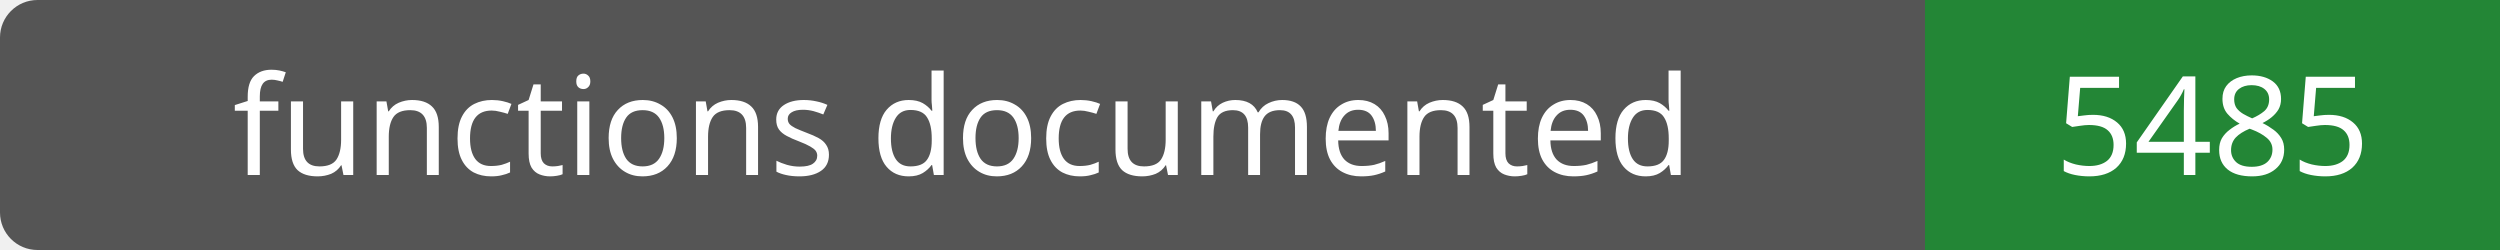
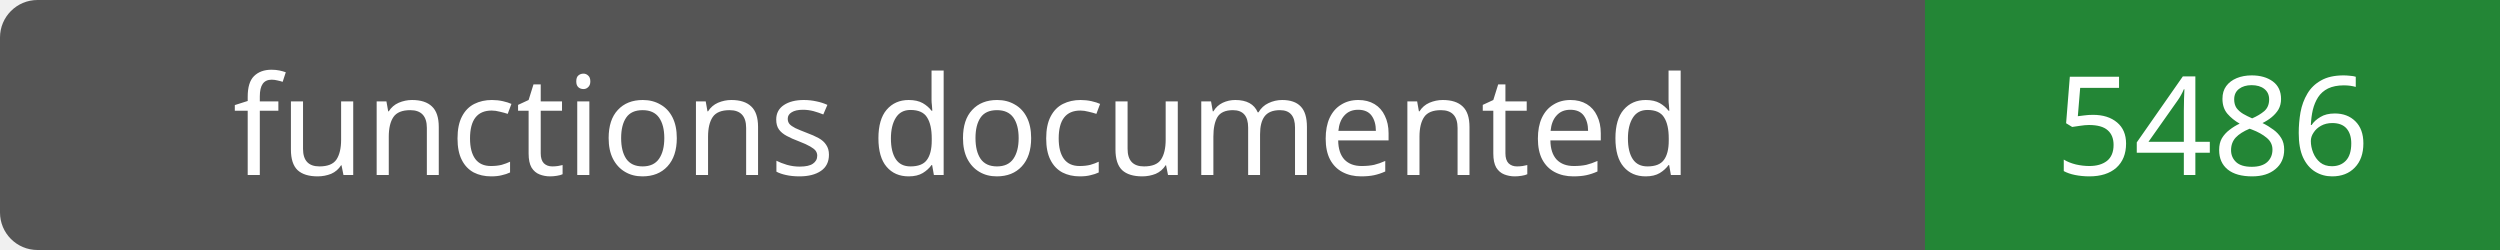
- <svg xmlns="http://www.w3.org/2000/svg" width="200" height="20" role="img" aria-label="functions documented: 5485">
+ <svg xmlns="http://www.w3.org/2000/svg" width="200" height="20" role="img" aria-label="functions documented: 5486">
  <rect width="200" height="20" rx="3" fill="#555" />
  <path fill="#238636" d="M154 0h46v20H154z" />
  <g fill="#fff" text-anchor="middle" font-family="Verdana,sans-serif" font-size="11">
    <text x="77.0" y="14">functions documented</text>
-     <text x="177.0" y="14">5485</text>
+     <text x="177.0" y="14">5486</text>
  </g>
</svg>
